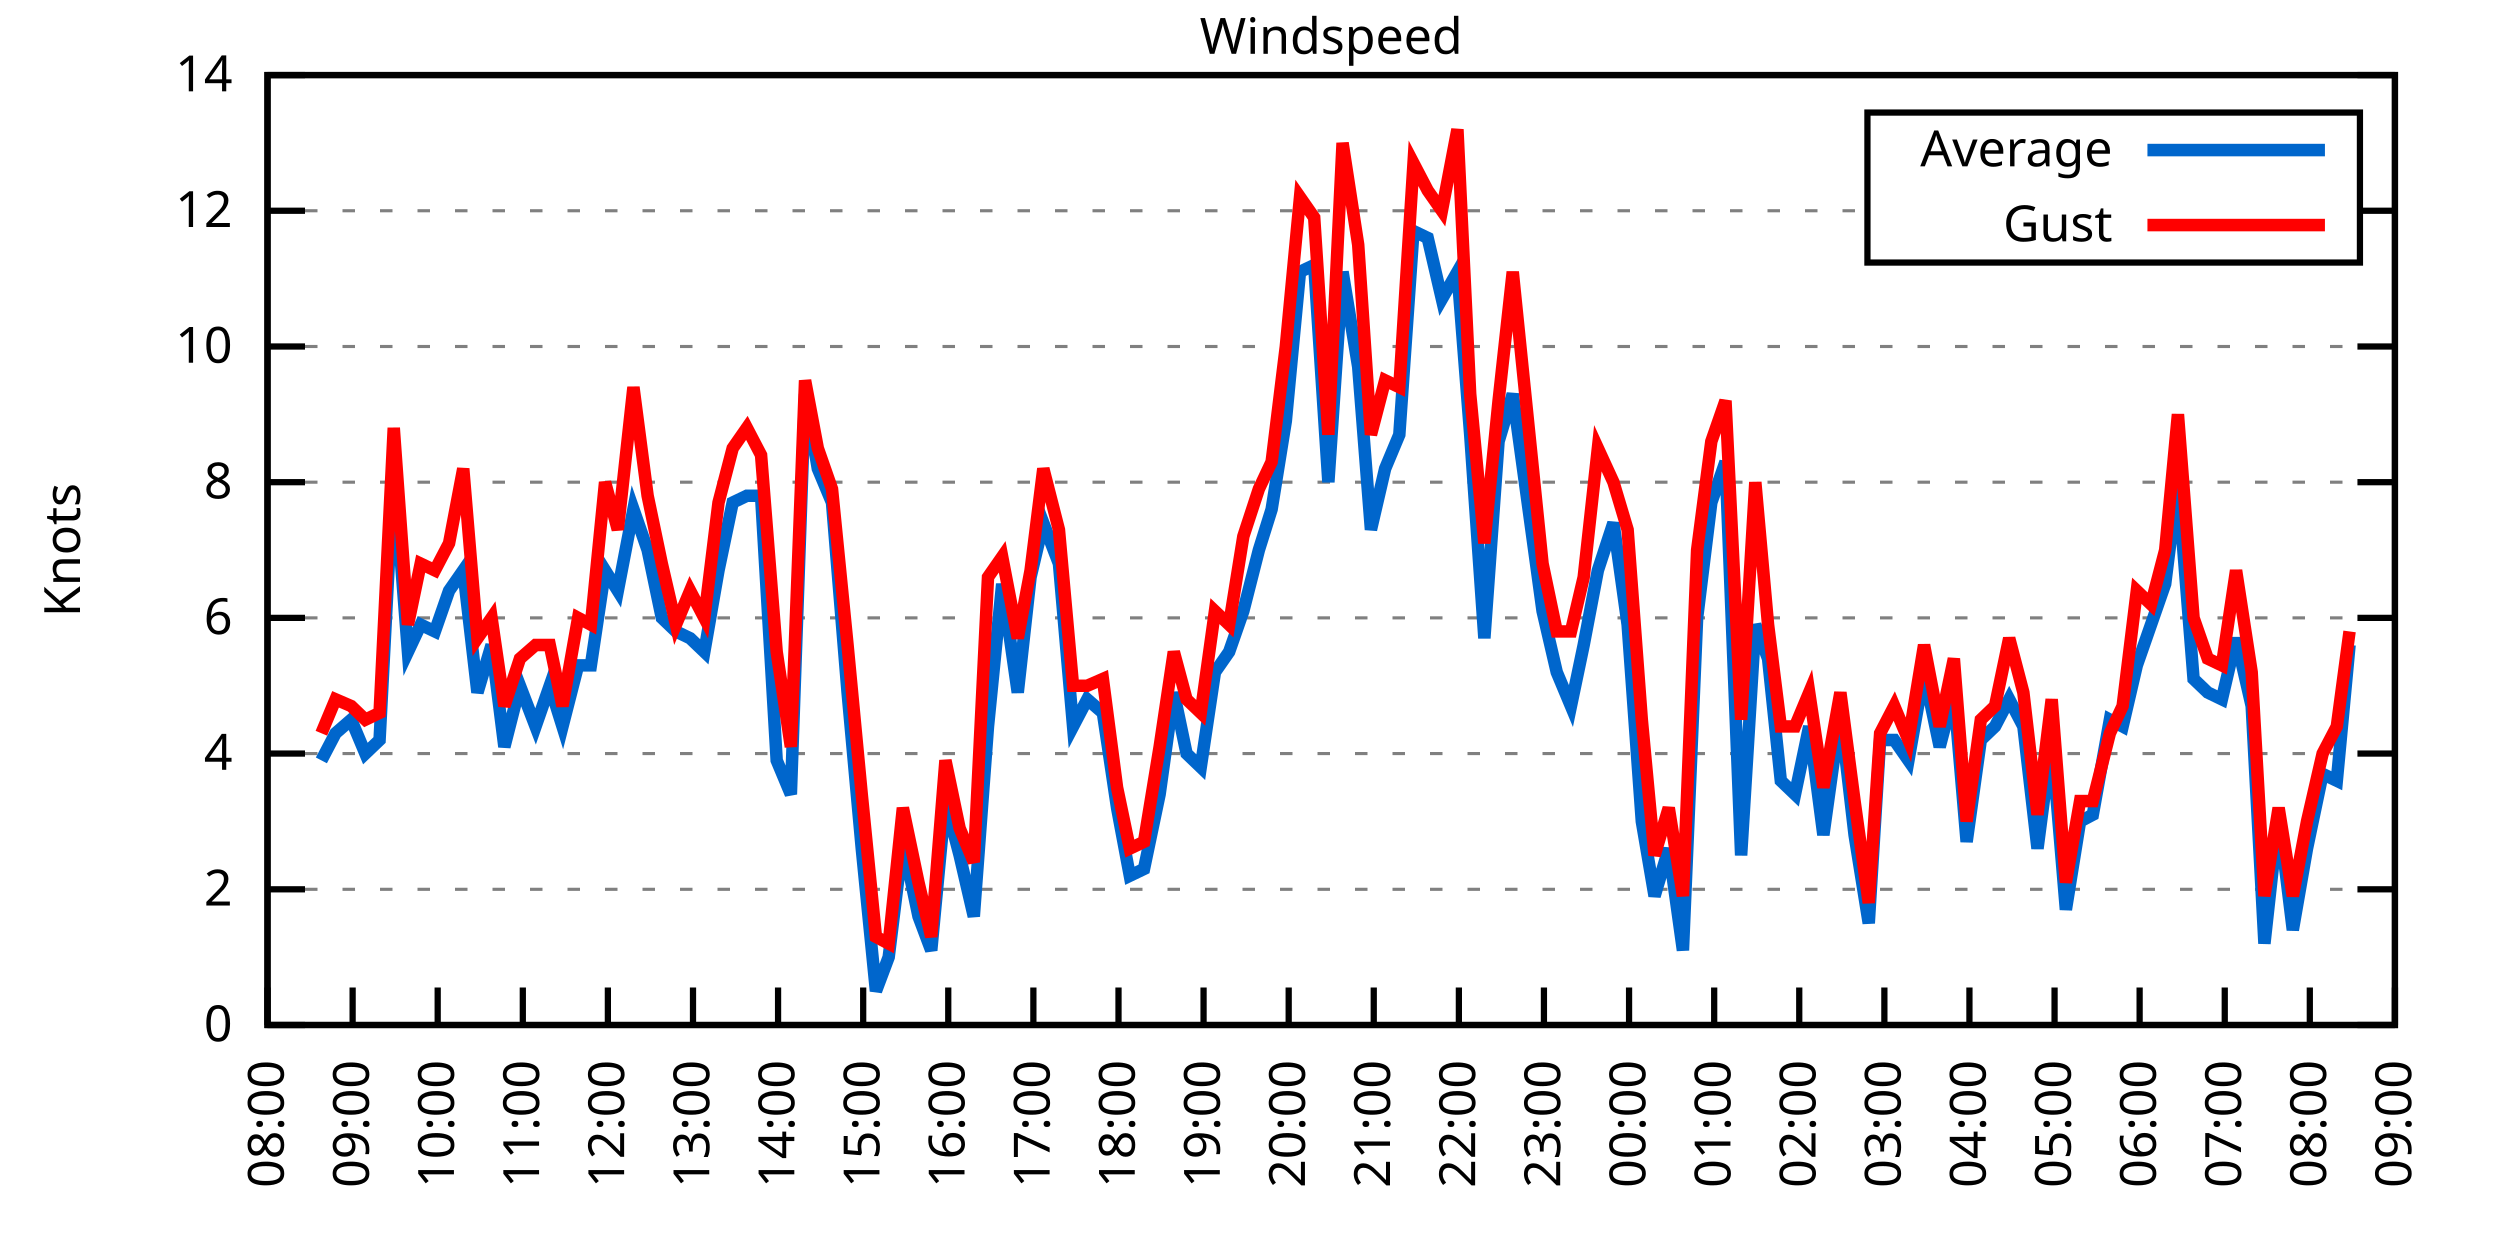
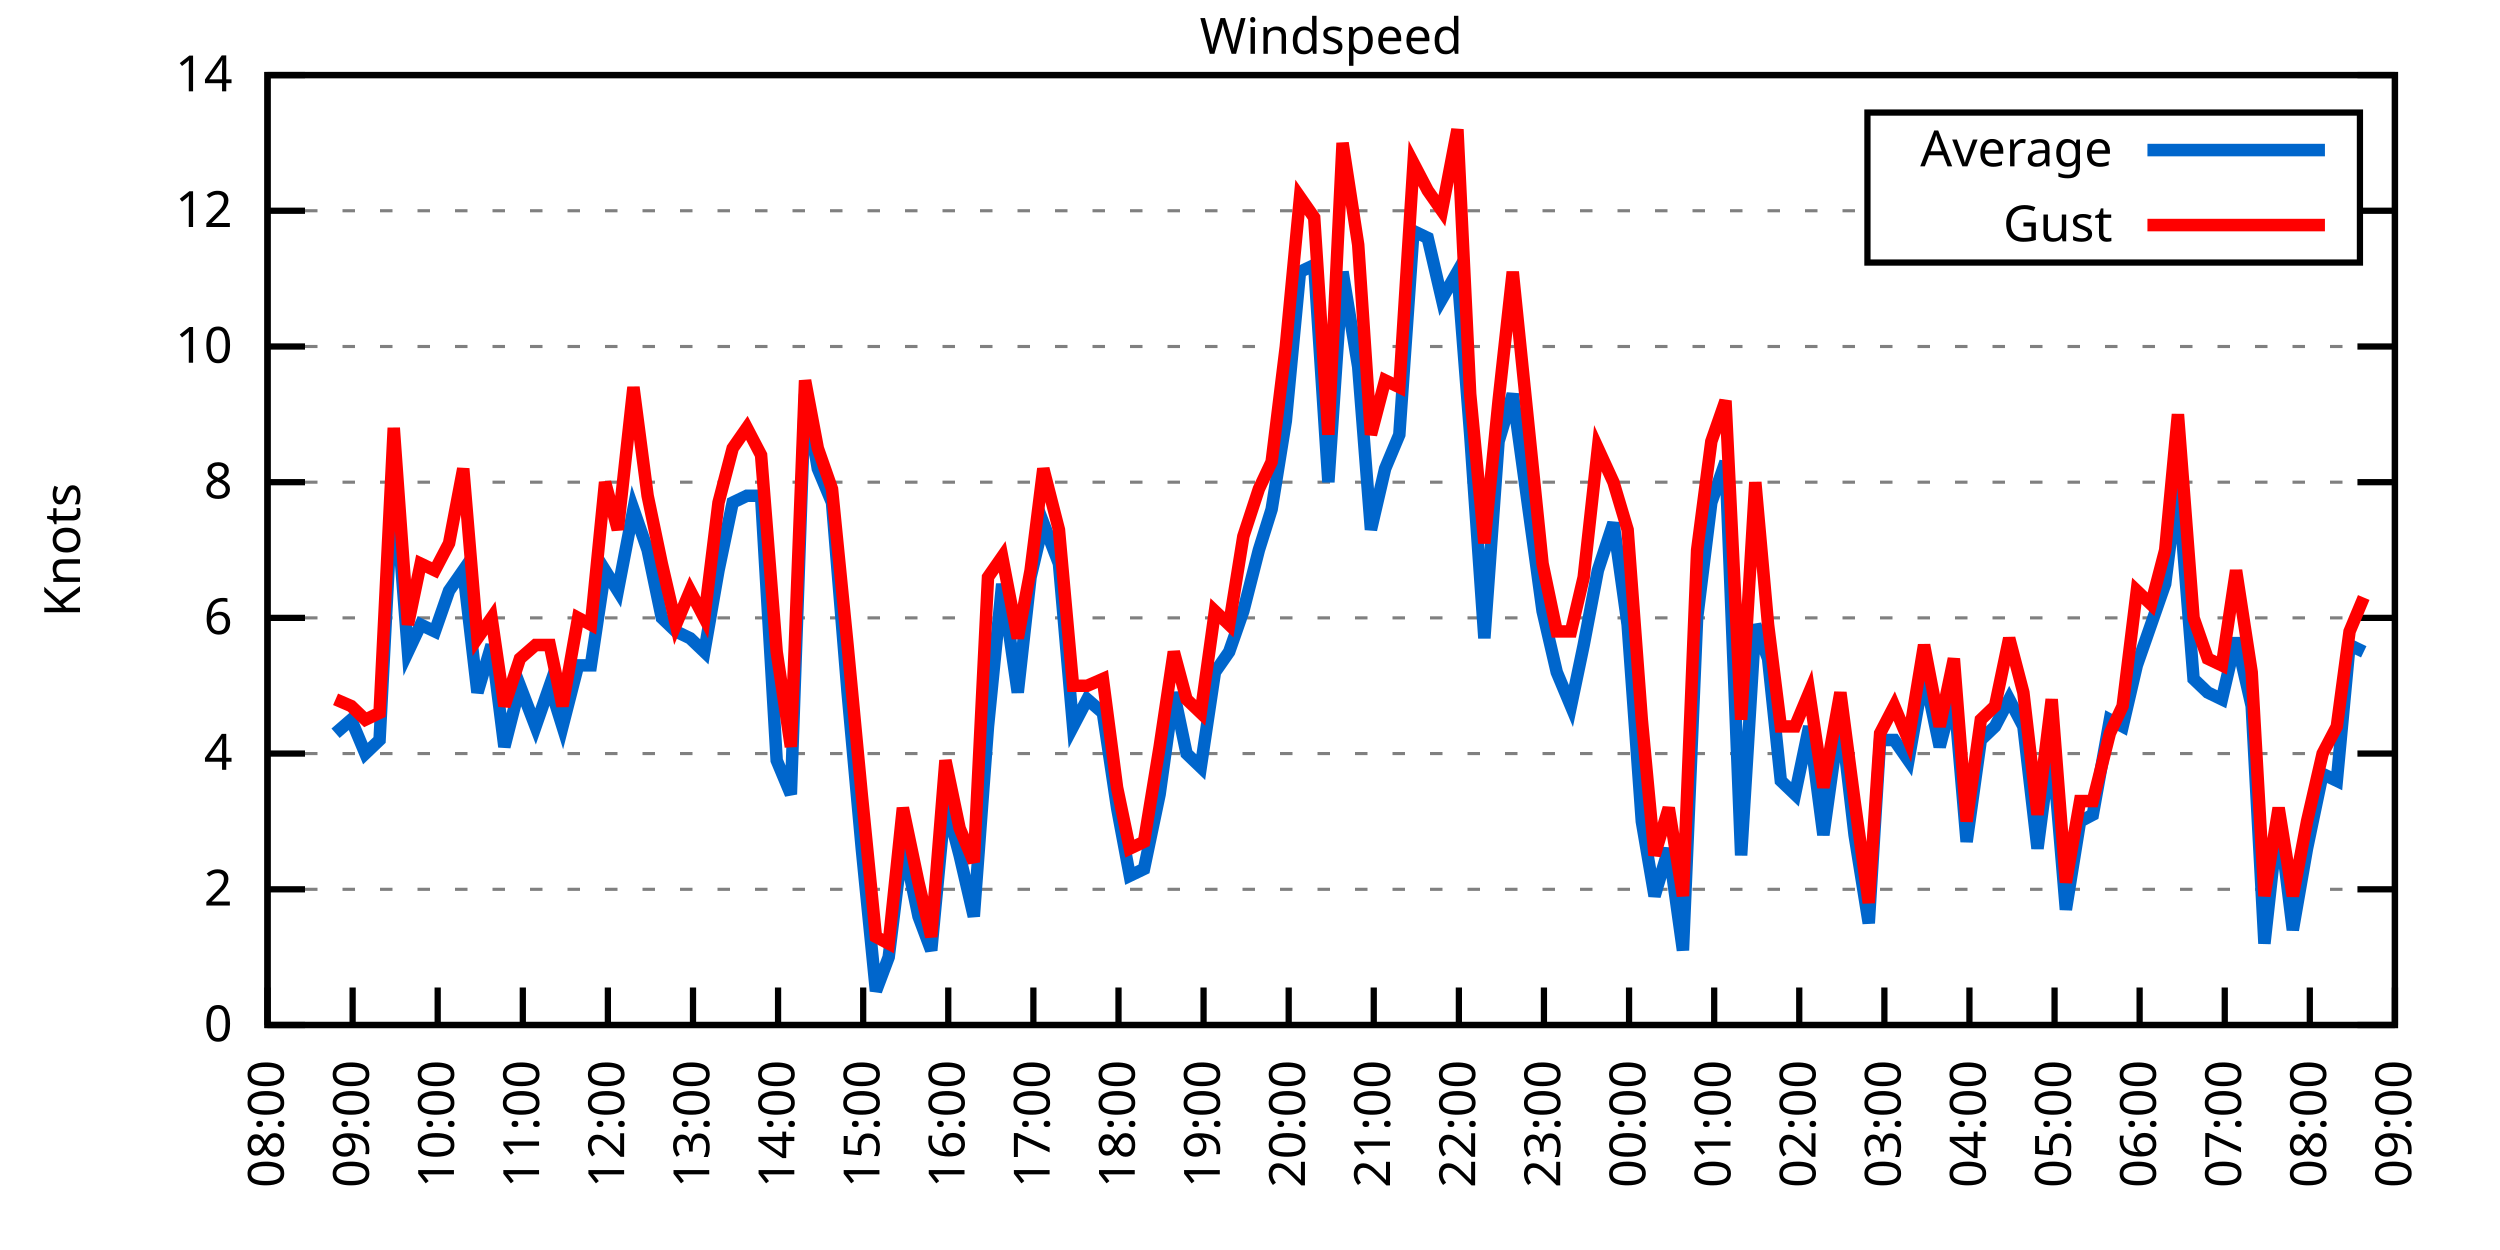
<svg xmlns="http://www.w3.org/2000/svg" xmlns:xlink="http://www.w3.org/1999/xlink" width="400" height="200" viewBox="0 0 400 200">
  <g id="gnuplot_canvas">
    <rect x="0" y="0" width="400" height="200" fill="none" />
    <defs>
      <circle id="gpDot" r="0.5" stroke-width="0.5" stroke="currentColor" />
      <path id="gpPt0" stroke-width="0.333" stroke="currentColor" d="M-1,0 h2 M0,-1 v2" />
      <path id="gpPt1" stroke-width="0.333" stroke="currentColor" d="M-1,-1 L1,1 M1,-1 L-1,1" />
      <path id="gpPt2" stroke-width="0.333" stroke="currentColor" d="M-1,0 L1,0 M0,-1 L0,1 M-1,-1 L1,1 M-1,1 L1,-1" />
      <rect id="gpPt3" stroke-width="0.333" stroke="currentColor" x="-1" y="-1" width="2" height="2" />
      <rect id="gpPt4" stroke-width="0.333" stroke="currentColor" fill="currentColor" x="-1" y="-1" width="2" height="2" />
      <circle id="gpPt5" stroke-width="0.333" stroke="currentColor" cx="0" cy="0" r="1" />
      <use xlink:href="#gpPt5" id="gpPt6" fill="currentColor" stroke="none" />
      <path id="gpPt7" stroke-width="0.333" stroke="currentColor" d="M0,-1.33 L-1.33,0.67 L1.33,0.67 z" />
      <use xlink:href="#gpPt7" id="gpPt8" fill="currentColor" stroke="none" />
      <use xlink:href="#gpPt7" id="gpPt9" stroke="currentColor" transform="rotate(180)" />
      <use xlink:href="#gpPt9" id="gpPt10" fill="currentColor" stroke="none" />
      <use xlink:href="#gpPt3" id="gpPt11" stroke="currentColor" transform="rotate(45)" />
      <use xlink:href="#gpPt11" id="gpPt12" fill="currentColor" stroke="none" />
      <path id="gpPt13" stroke-width="0.333" stroke="currentColor" d="M0,1.330 L1.265,0.411 L0.782,-1.067 L-0.782,-1.076 L-1.265,0.411 z" />
      <use xlink:href="#gpPt13" id="gpPt14" fill="currentColor" stroke="none" />
      <filter id="textbox" filterUnits="objectBoundingBox" x="0" y="0" height="1" width="1">
        <feFlood flood-color="white" flood-opacity="1" result="bgnd" />
        <feComposite in="SourceGraphic" in2="bgnd" operator="atop" />
      </filter>
      <filter id="greybox" filterUnits="objectBoundingBox" x="0" y="0" height="1" width="1">
        <feFlood flood-color="lightgrey" flood-opacity="1" result="grey" />
        <feComposite in="SourceGraphic" in2="grey" operator="atop" />
      </filter>
    </defs>
    <g fill="none" color="white" stroke="currentColor" stroke-width="1.00" stroke-linecap="butt" stroke-linejoin="miter">
</g>
    <g fill="none" color="black" stroke="currentColor" stroke-width="1.00" stroke-linecap="butt" stroke-linejoin="miter">
      <g stroke="none" shape-rendering="crispEdges">
        <polygon fill="rgb(255, 255, 255)" points="42.80,164.00 383.18,164.00 383.18,12.02 42.80,12.02 " />
      </g>
    </g>
    <g fill="none" color="black" stroke="currentColor" stroke-width="1.00" stroke-linecap="butt" stroke-linejoin="miter">
</g>
    <g fill="none" color="black" stroke="black" stroke-width="0.50" stroke-linecap="butt" stroke-linejoin="miter">
</g>
    <g fill="none" color="gray" stroke="currentColor" stroke-width="0.50" stroke-linecap="butt" stroke-linejoin="miter">
      <path stroke="gray" stroke-dasharray="2,4" class="gridline" d="M42.80,164.00 L383.19,164.00  " />
    </g>
    <g fill="none" color="gray" stroke="gray" stroke-width="1.00" stroke-linecap="butt" stroke-linejoin="miter">
</g>
    <g fill="none" color="black" stroke="currentColor" stroke-width="1.00" stroke-linecap="butt" stroke-linejoin="miter">
      <path stroke="black" d="M42.80,164.00 L48.80,164.00 M383.19,164.00 L377.19,164.00  " />
      <g transform="translate(37.20,166.60)" stroke="none" fill="black" font-family="Sans" font-size="8.00" text-anchor="end">
        <text>
          <tspan font-family="Sans"> 0</tspan>
        </text>
      </g>
    </g>
    <g fill="none" color="black" stroke="currentColor" stroke-width="1.00" stroke-linecap="butt" stroke-linejoin="miter">
</g>
    <g fill="none" color="black" stroke="black" stroke-width="0.50" stroke-linecap="butt" stroke-linejoin="miter">
</g>
    <g fill="none" color="gray" stroke="currentColor" stroke-width="0.50" stroke-linecap="butt" stroke-linejoin="miter">
      <path stroke="gray" stroke-dasharray="2,4" class="gridline" d="M42.80,142.29 L383.19,142.29  " />
    </g>
    <g fill="none" color="gray" stroke="gray" stroke-width="1.00" stroke-linecap="butt" stroke-linejoin="miter">
</g>
    <g fill="none" color="black" stroke="currentColor" stroke-width="1.00" stroke-linecap="butt" stroke-linejoin="miter">
      <path stroke="black" d="M42.80,142.29 L48.80,142.29 M383.19,142.29 L377.19,142.29  " />
      <g transform="translate(37.20,144.89)" stroke="none" fill="black" font-family="Sans" font-size="8.00" text-anchor="end">
        <text>
          <tspan font-family="Sans"> 2</tspan>
        </text>
      </g>
    </g>
    <g fill="none" color="black" stroke="currentColor" stroke-width="1.00" stroke-linecap="butt" stroke-linejoin="miter">
</g>
    <g fill="none" color="black" stroke="black" stroke-width="0.50" stroke-linecap="butt" stroke-linejoin="miter">
</g>
    <g fill="none" color="gray" stroke="currentColor" stroke-width="0.50" stroke-linecap="butt" stroke-linejoin="miter">
      <path stroke="gray" stroke-dasharray="2,4" class="gridline" d="M42.80,120.57 L383.19,120.57  " />
    </g>
    <g fill="none" color="gray" stroke="gray" stroke-width="1.00" stroke-linecap="butt" stroke-linejoin="miter">
</g>
    <g fill="none" color="black" stroke="currentColor" stroke-width="1.00" stroke-linecap="butt" stroke-linejoin="miter">
      <path stroke="black" d="M42.80,120.57 L48.80,120.57 M383.19,120.57 L377.19,120.57  " />
      <g transform="translate(37.20,123.17)" stroke="none" fill="black" font-family="Sans" font-size="8.00" text-anchor="end">
        <text>
          <tspan font-family="Sans"> 4</tspan>
        </text>
      </g>
    </g>
    <g fill="none" color="black" stroke="currentColor" stroke-width="1.00" stroke-linecap="butt" stroke-linejoin="miter">
</g>
    <g fill="none" color="black" stroke="black" stroke-width="0.50" stroke-linecap="butt" stroke-linejoin="miter">
</g>
    <g fill="none" color="gray" stroke="currentColor" stroke-width="0.50" stroke-linecap="butt" stroke-linejoin="miter">
      <path stroke="gray" stroke-dasharray="2,4" class="gridline" d="M42.80,98.86 L383.19,98.86  " />
    </g>
    <g fill="none" color="gray" stroke="gray" stroke-width="1.00" stroke-linecap="butt" stroke-linejoin="miter">
</g>
    <g fill="none" color="black" stroke="currentColor" stroke-width="1.00" stroke-linecap="butt" stroke-linejoin="miter">
      <path stroke="black" d="M42.80,98.86 L48.80,98.86 M383.19,98.86 L377.19,98.86  " />
      <g transform="translate(37.20,101.46)" stroke="none" fill="black" font-family="Sans" font-size="8.00" text-anchor="end">
        <text>
          <tspan font-family="Sans"> 6</tspan>
        </text>
      </g>
    </g>
    <g fill="none" color="black" stroke="currentColor" stroke-width="1.00" stroke-linecap="butt" stroke-linejoin="miter">
</g>
    <g fill="none" color="black" stroke="black" stroke-width="0.50" stroke-linecap="butt" stroke-linejoin="miter">
</g>
    <g fill="none" color="gray" stroke="currentColor" stroke-width="0.50" stroke-linecap="butt" stroke-linejoin="miter">
      <path stroke="gray" stroke-dasharray="2,4" class="gridline" d="M42.80,77.15 L383.19,77.15  " />
    </g>
    <g fill="none" color="gray" stroke="gray" stroke-width="1.00" stroke-linecap="butt" stroke-linejoin="miter">
</g>
    <g fill="none" color="black" stroke="currentColor" stroke-width="1.00" stroke-linecap="butt" stroke-linejoin="miter">
      <path stroke="black" d="M42.80,77.15 L48.80,77.15 M383.19,77.15 L377.19,77.15  " />
      <g transform="translate(37.20,79.75)" stroke="none" fill="black" font-family="Sans" font-size="8.00" text-anchor="end">
        <text>
          <tspan font-family="Sans"> 8</tspan>
        </text>
      </g>
    </g>
    <g fill="none" color="black" stroke="currentColor" stroke-width="1.00" stroke-linecap="butt" stroke-linejoin="miter">
</g>
    <g fill="none" color="black" stroke="black" stroke-width="0.50" stroke-linecap="butt" stroke-linejoin="miter">
</g>
    <g fill="none" color="gray" stroke="currentColor" stroke-width="0.50" stroke-linecap="butt" stroke-linejoin="miter">
      <path stroke="gray" stroke-dasharray="2,4" class="gridline" d="M42.80,55.44 L383.19,55.44  " />
    </g>
    <g fill="none" color="gray" stroke="gray" stroke-width="1.00" stroke-linecap="butt" stroke-linejoin="miter">
</g>
    <g fill="none" color="black" stroke="currentColor" stroke-width="1.00" stroke-linecap="butt" stroke-linejoin="miter">
      <path stroke="black" d="M42.80,55.44 L48.80,55.44 M383.19,55.44 L377.19,55.44  " />
      <g transform="translate(37.20,58.04)" stroke="none" fill="black" font-family="Sans" font-size="8.00" text-anchor="end">
        <text>
          <tspan font-family="Sans"> 10</tspan>
        </text>
      </g>
    </g>
    <g fill="none" color="black" stroke="currentColor" stroke-width="1.00" stroke-linecap="butt" stroke-linejoin="miter">
</g>
    <g fill="none" color="black" stroke="black" stroke-width="0.50" stroke-linecap="butt" stroke-linejoin="miter">
</g>
    <g fill="none" color="gray" stroke="currentColor" stroke-width="0.50" stroke-linecap="butt" stroke-linejoin="miter">
      <path stroke="gray" stroke-dasharray="2,4" class="gridline" d="M42.80,33.72 L298.79,33.72 M377.59,33.72 L383.19,33.72  " />
    </g>
    <g fill="none" color="gray" stroke="gray" stroke-width="1.00" stroke-linecap="butt" stroke-linejoin="miter">
</g>
    <g fill="none" color="black" stroke="currentColor" stroke-width="1.00" stroke-linecap="butt" stroke-linejoin="miter">
      <path stroke="black" d="M42.80,33.72 L48.80,33.72 M383.19,33.72 L377.19,33.72  " />
      <g transform="translate(37.20,36.32)" stroke="none" fill="black" font-family="Sans" font-size="8.00" text-anchor="end">
        <text>
          <tspan font-family="Sans"> 12</tspan>
        </text>
      </g>
    </g>
    <g fill="none" color="black" stroke="currentColor" stroke-width="1.00" stroke-linecap="butt" stroke-linejoin="miter">
</g>
    <g fill="none" color="black" stroke="black" stroke-width="0.50" stroke-linecap="butt" stroke-linejoin="miter">
</g>
    <g fill="none" color="gray" stroke="currentColor" stroke-width="0.50" stroke-linecap="butt" stroke-linejoin="miter">
      <path stroke="gray" stroke-dasharray="2,4" class="gridline" d="M42.80,12.01 L383.19,12.01  " />
    </g>
    <g fill="none" color="gray" stroke="gray" stroke-width="1.00" stroke-linecap="butt" stroke-linejoin="miter">
</g>
    <g fill="none" color="black" stroke="currentColor" stroke-width="1.00" stroke-linecap="butt" stroke-linejoin="miter">
      <path stroke="black" d="M42.80,12.01 L48.80,12.01 M383.19,12.01 L377.19,12.01  " />
      <g transform="translate(37.20,14.61)" stroke="none" fill="black" font-family="Sans" font-size="8.00" text-anchor="end">
        <text>
          <tspan font-family="Sans"> 14</tspan>
        </text>
      </g>
    </g>
    <g fill="none" color="black" stroke="currentColor" stroke-width="1.00" stroke-linecap="butt" stroke-linejoin="miter">
      <path stroke="black" d="M42.80,164.00 L42.80,158.00  " />
      <g transform="translate(45.40,169.60) rotate(270.00)" stroke="none" fill="black" font-family="Sans" font-size="8.00" text-anchor="end">
        <text>
          <tspan font-family="Sans">08:00</tspan>
        </text>
      </g>
    </g>
    <g fill="none" color="black" stroke="currentColor" stroke-width="1.00" stroke-linecap="butt" stroke-linejoin="miter">
      <path stroke="black" d="M56.42,164.00 L56.42,158.00  " />
      <g transform="translate(59.02,169.60) rotate(270.00)" stroke="none" fill="black" font-family="Sans" font-size="8.00" text-anchor="end">
        <text>
          <tspan font-family="Sans">09:00</tspan>
        </text>
      </g>
    </g>
    <g fill="none" color="black" stroke="currentColor" stroke-width="1.00" stroke-linecap="butt" stroke-linejoin="miter">
      <path stroke="black" d="M70.03,164.00 L70.03,158.00  " />
      <g transform="translate(72.63,169.60) rotate(270.00)" stroke="none" fill="black" font-family="Sans" font-size="8.00" text-anchor="end">
        <text>
          <tspan font-family="Sans">10:00</tspan>
        </text>
      </g>
    </g>
    <g fill="none" color="black" stroke="currentColor" stroke-width="1.00" stroke-linecap="butt" stroke-linejoin="miter">
      <path stroke="black" d="M83.65,164.00 L83.65,158.00  " />
      <g transform="translate(86.25,169.60) rotate(270.00)" stroke="none" fill="black" font-family="Sans" font-size="8.00" text-anchor="end">
        <text>
          <tspan font-family="Sans">11:00</tspan>
        </text>
      </g>
    </g>
    <g fill="none" color="black" stroke="currentColor" stroke-width="1.00" stroke-linecap="butt" stroke-linejoin="miter">
      <path stroke="black" d="M97.26,164.00 L97.26,158.00  " />
      <g transform="translate(99.86,169.60) rotate(270.00)" stroke="none" fill="black" font-family="Sans" font-size="8.00" text-anchor="end">
        <text>
          <tspan font-family="Sans">12:00</tspan>
        </text>
      </g>
    </g>
    <g fill="none" color="black" stroke="currentColor" stroke-width="1.00" stroke-linecap="butt" stroke-linejoin="miter">
      <path stroke="black" d="M110.88,164.00 L110.88,158.00  " />
      <g transform="translate(113.48,169.60) rotate(270.00)" stroke="none" fill="black" font-family="Sans" font-size="8.00" text-anchor="end">
        <text>
          <tspan font-family="Sans">13:00</tspan>
        </text>
      </g>
    </g>
    <g fill="none" color="black" stroke="currentColor" stroke-width="1.00" stroke-linecap="butt" stroke-linejoin="miter">
      <path stroke="black" d="M124.49,164.00 L124.49,158.00  " />
      <g transform="translate(127.09,169.60) rotate(270.00)" stroke="none" fill="black" font-family="Sans" font-size="8.00" text-anchor="end">
        <text>
          <tspan font-family="Sans">14:00</tspan>
        </text>
      </g>
    </g>
    <g fill="none" color="black" stroke="currentColor" stroke-width="1.00" stroke-linecap="butt" stroke-linejoin="miter">
      <path stroke="black" d="M138.11,164.00 L138.11,158.00  " />
      <g transform="translate(140.71,169.60) rotate(270.00)" stroke="none" fill="black" font-family="Sans" font-size="8.00" text-anchor="end">
        <text>
          <tspan font-family="Sans">15:00</tspan>
        </text>
      </g>
    </g>
    <g fill="none" color="black" stroke="currentColor" stroke-width="1.00" stroke-linecap="butt" stroke-linejoin="miter">
      <path stroke="black" d="M151.72,164.00 L151.72,158.00  " />
      <g transform="translate(154.32,169.60) rotate(270.00)" stroke="none" fill="black" font-family="Sans" font-size="8.00" text-anchor="end">
        <text>
          <tspan font-family="Sans">16:00</tspan>
        </text>
      </g>
    </g>
    <g fill="none" color="black" stroke="currentColor" stroke-width="1.00" stroke-linecap="butt" stroke-linejoin="miter">
      <path stroke="black" d="M165.34,164.00 L165.34,158.00  " />
      <g transform="translate(167.94,169.60) rotate(270.00)" stroke="none" fill="black" font-family="Sans" font-size="8.00" text-anchor="end">
        <text>
          <tspan font-family="Sans">17:00</tspan>
        </text>
      </g>
    </g>
    <g fill="none" color="black" stroke="currentColor" stroke-width="1.00" stroke-linecap="butt" stroke-linejoin="miter">
      <path stroke="black" d="M178.96,164.00 L178.96,158.00  " />
      <g transform="translate(181.56,169.60) rotate(270.00)" stroke="none" fill="black" font-family="Sans" font-size="8.00" text-anchor="end">
        <text>
          <tspan font-family="Sans">18:00</tspan>
        </text>
      </g>
    </g>
    <g fill="none" color="black" stroke="currentColor" stroke-width="1.00" stroke-linecap="butt" stroke-linejoin="miter">
      <path stroke="black" d="M192.57,164.00 L192.57,158.00  " />
      <g transform="translate(195.17,169.60) rotate(270.00)" stroke="none" fill="black" font-family="Sans" font-size="8.00" text-anchor="end">
        <text>
          <tspan font-family="Sans">19:00</tspan>
        </text>
      </g>
    </g>
    <g fill="none" color="black" stroke="currentColor" stroke-width="1.00" stroke-linecap="butt" stroke-linejoin="miter">
      <path stroke="black" d="M206.19,164.00 L206.19,158.00  " />
      <g transform="translate(208.79,169.60) rotate(270.00)" stroke="none" fill="black" font-family="Sans" font-size="8.00" text-anchor="end">
        <text>
          <tspan font-family="Sans">20:00</tspan>
        </text>
      </g>
    </g>
    <g fill="none" color="black" stroke="currentColor" stroke-width="1.00" stroke-linecap="butt" stroke-linejoin="miter">
      <path stroke="black" d="M219.80,164.00 L219.80,158.00  " />
      <g transform="translate(222.40,169.60) rotate(270.00)" stroke="none" fill="black" font-family="Sans" font-size="8.00" text-anchor="end">
        <text>
          <tspan font-family="Sans">21:00</tspan>
        </text>
      </g>
    </g>
    <g fill="none" color="black" stroke="currentColor" stroke-width="1.00" stroke-linecap="butt" stroke-linejoin="miter">
      <path stroke="black" d="M233.42,164.00 L233.42,158.00  " />
      <g transform="translate(236.02,169.60) rotate(270.00)" stroke="none" fill="black" font-family="Sans" font-size="8.00" text-anchor="end">
        <text>
          <tspan font-family="Sans">22:00</tspan>
        </text>
      </g>
    </g>
    <g fill="none" color="black" stroke="currentColor" stroke-width="1.00" stroke-linecap="butt" stroke-linejoin="miter">
      <path stroke="black" d="M247.03,164.00 L247.03,158.00  " />
      <g transform="translate(249.63,169.60) rotate(270.00)" stroke="none" fill="black" font-family="Sans" font-size="8.00" text-anchor="end">
        <text>
          <tspan font-family="Sans">23:00</tspan>
        </text>
      </g>
    </g>
    <g fill="none" color="black" stroke="currentColor" stroke-width="1.00" stroke-linecap="butt" stroke-linejoin="miter">
      <path stroke="black" d="M260.65,164.00 L260.65,158.00  " />
      <g transform="translate(263.25,169.60) rotate(270.00)" stroke="none" fill="black" font-family="Sans" font-size="8.00" text-anchor="end">
        <text>
          <tspan font-family="Sans">00:00</tspan>
        </text>
      </g>
    </g>
    <g fill="none" color="black" stroke="currentColor" stroke-width="1.00" stroke-linecap="butt" stroke-linejoin="miter">
      <path stroke="black" d="M274.27,164.00 L274.27,158.00  " />
      <g transform="translate(276.87,169.60) rotate(270.00)" stroke="none" fill="black" font-family="Sans" font-size="8.00" text-anchor="end">
        <text>
          <tspan font-family="Sans">01:00</tspan>
        </text>
      </g>
    </g>
    <g fill="none" color="black" stroke="currentColor" stroke-width="1.00" stroke-linecap="butt" stroke-linejoin="miter">
      <path stroke="black" d="M287.88,164.00 L287.88,158.00  " />
      <g transform="translate(290.48,169.60) rotate(270.00)" stroke="none" fill="black" font-family="Sans" font-size="8.00" text-anchor="end">
        <text>
          <tspan font-family="Sans">02:00</tspan>
        </text>
      </g>
    </g>
    <g fill="none" color="black" stroke="currentColor" stroke-width="1.00" stroke-linecap="butt" stroke-linejoin="miter">
      <path stroke="black" d="M301.50,164.00 L301.50,158.00  " />
      <g transform="translate(304.10,169.60) rotate(270.00)" stroke="none" fill="black" font-family="Sans" font-size="8.00" text-anchor="end">
        <text>
          <tspan font-family="Sans">03:00</tspan>
        </text>
      </g>
    </g>
    <g fill="none" color="black" stroke="currentColor" stroke-width="1.00" stroke-linecap="butt" stroke-linejoin="miter">
      <path stroke="black" d="M315.11,164.00 L315.11,158.00  " />
      <g transform="translate(317.71,169.60) rotate(270.00)" stroke="none" fill="black" font-family="Sans" font-size="8.00" text-anchor="end">
        <text>
          <tspan font-family="Sans">04:00</tspan>
        </text>
      </g>
    </g>
    <g fill="none" color="black" stroke="currentColor" stroke-width="1.00" stroke-linecap="butt" stroke-linejoin="miter">
      <path stroke="black" d="M328.73,164.00 L328.73,158.00  " />
      <g transform="translate(331.33,169.60) rotate(270.00)" stroke="none" fill="black" font-family="Sans" font-size="8.00" text-anchor="end">
        <text>
          <tspan font-family="Sans">05:00</tspan>
        </text>
      </g>
    </g>
    <g fill="none" color="black" stroke="currentColor" stroke-width="1.00" stroke-linecap="butt" stroke-linejoin="miter">
      <path stroke="black" d="M342.34,164.00 L342.34,158.00  " />
      <g transform="translate(344.94,169.60) rotate(270.00)" stroke="none" fill="black" font-family="Sans" font-size="8.00" text-anchor="end">
        <text>
          <tspan font-family="Sans">06:00</tspan>
        </text>
      </g>
    </g>
    <g fill="none" color="black" stroke="currentColor" stroke-width="1.00" stroke-linecap="butt" stroke-linejoin="miter">
      <path stroke="black" d="M355.96,164.00 L355.96,158.00  " />
      <g transform="translate(358.56,169.60) rotate(270.00)" stroke="none" fill="black" font-family="Sans" font-size="8.00" text-anchor="end">
        <text>
          <tspan font-family="Sans">07:00</tspan>
        </text>
      </g>
    </g>
    <g fill="none" color="black" stroke="currentColor" stroke-width="1.00" stroke-linecap="butt" stroke-linejoin="miter">
      <path stroke="black" d="M369.57,164.00 L369.57,158.00  " />
      <g transform="translate(372.17,169.60) rotate(270.00)" stroke="none" fill="black" font-family="Sans" font-size="8.00" text-anchor="end">
        <text>
          <tspan font-family="Sans">08:00</tspan>
        </text>
      </g>
    </g>
    <g fill="none" color="black" stroke="currentColor" stroke-width="1.00" stroke-linecap="butt" stroke-linejoin="miter">
      <path stroke="black" d="M383.19,164.00 L383.19,158.00  " />
      <g transform="translate(385.79,169.60) rotate(270.00)" stroke="none" fill="black" font-family="Sans" font-size="8.00" text-anchor="end">
        <text>
          <tspan font-family="Sans">09:00</tspan>
        </text>
      </g>
    </g>
    <g fill="none" color="black" stroke="currentColor" stroke-width="1.00" stroke-linecap="butt" stroke-linejoin="miter">
</g>
    <g fill="none" color="black" stroke="currentColor" stroke-width="1.00" stroke-linecap="butt" stroke-linejoin="miter">
      <path stroke="black" d="M42.80,12.01 L42.80,164.00 L383.19,164.00 L383.19,12.01 L42.80,12.01 Z  " />
    </g>
    <g fill="none" color="black" stroke="currentColor" stroke-width="1.00" stroke-linecap="butt" stroke-linejoin="miter">
</g>
    <g fill="none" color="black" stroke="currentColor" stroke-width="1.00" stroke-linecap="butt" stroke-linejoin="miter">
      <path stroke="black" d="M298.79,42.01 L298.79,18.01 L377.59,18.01 L377.59,42.01 L298.79,42.01 Z  " />
    </g>
    <g id="Windspeed_plot_1">
      <g fill="none" color="white" stroke="black" stroke-width="2.00" stroke-linecap="butt" stroke-linejoin="miter">
</g>
      <g fill="none" color="black" stroke="currentColor" stroke-width="2.00" stroke-linecap="butt" stroke-linejoin="miter">
        <g transform="translate(337.99,26.61)" stroke="none" fill="black" font-family="Sans" font-size="8.00" text-anchor="end">
          <text>
            <tspan font-family="Sans">Average</tspan>
          </text>
        </g>
      </g>
      <g fill="none" color="black" stroke="currentColor" stroke-width="2.00" stroke-linecap="butt" stroke-linejoin="miter">
-         <path stroke="rgb(  0, 102, 204)" d="M343.59,24.01 L371.99,24.01 M51.42,121.66 L53.69,117.32 L56.19,115.15 L58.46,120.57 L60.73,118.40 L63.00,74.98   L65.27,104.29 L67.31,99.95 L69.58,101.03 L71.85,94.52 L74.12,91.26 L76.39,110.80 L78.65,103.20 L80.70,119.49   L83.19,109.72 L85.69,116.23 L87.96,109.72 L90.00,116.23 L92.50,106.46 L94.54,106.46 L96.81,91.26 L98.85,94.52   L101.35,81.49 L103.62,88.00 L105.89,98.86 L108.15,101.03 L110.42,102.12 L112.69,104.29 L114.96,91.26 L117.23,80.41   L119.50,79.32 L121.77,79.32 L124.27,121.66 L126.54,127.09 L128.81,63.04 L130.85,74.98 L133.12,80.41 L135.61,110.80   L137.88,135.77 L140.15,158.57 L142.19,153.14 L144.46,134.69 L146.96,146.63 L149.00,152.06 L151.27,128.17 L153.54,136.86   L155.81,146.63 L158.08,116.23 L160.35,93.43 L162.84,110.80 L164.89,92.35 L166.93,83.66 L169.43,90.18 L171.69,116.23   L173.96,111.89 L176.46,114.06 L178.73,129.26 L180.77,140.12 L183.04,139.03 L185.54,127.09 L187.81,110.80 L189.85,120.57   L192.12,122.75 L194.39,107.55 L196.66,104.29 L198.93,97.78 L201.42,88.00 L203.46,81.49 L205.73,67.38 L208.00,43.49   L210.27,42.41 L212.54,77.15 L214.81,43.49 L217.31,58.69 L219.35,84.75 L221.62,74.98 L223.89,69.55 L226.16,36.98   L228.43,38.07 L230.70,47.84 L233.19,43.49 L235.23,69.55 L237.50,102.12 L239.77,70.63 L242.04,63.04 L246.81,97.78   L249.08,107.55 L251.35,112.97 L253.39,103.20 L255.66,91.26 L258.15,83.66 L260.42,99.95 L262.69,131.43 L264.73,143.37   L267.00,135.77 L269.27,152.06 L271.54,98.86 L273.81,80.41 L276.08,73.89 L278.58,136.86 L280.85,99.95 L282.89,105.38   L284.93,124.92 L287.20,127.09 L289.47,116.23 L291.74,133.60 L294.46,114.06 L296.73,133.60 L299.00,147.72 L300.82,118.40   L303.08,118.40 L305.35,121.66 L307.85,107.55 L310.35,119.49 L312.62,110.80 L314.66,134.69 L316.93,118.40 L319.20,116.23   L321.47,111.89 L323.74,116.23 L326.00,135.77 L328.27,118.40 L330.54,145.54 L332.81,131.43 L334.85,130.35 L337.58,115.15   L339.62,116.23 L341.89,106.46 L344.16,99.95 L346.43,93.43 L348.47,77.15 L350.97,108.63 L353.24,110.80 L355.50,111.89   L357.77,102.12 L360.27,112.97 L362.31,150.97 L364.58,130.35 L366.85,148.80 L369.12,135.77 L371.62,123.83 L373.89,124.92   L375.93,103.20  " />
+         <path stroke="rgb(  0, 102, 204)" d="M343.59,24.01 L371.99,24.01 M53.69,117.32 L56.19,115.15 L58.46,120.57 L60.73,118.40 L63.00,74.98 L65.27,104.29   L67.31,99.95 L69.58,101.03 L71.85,94.52 L74.12,91.26 L76.39,110.80 L78.65,103.20 L80.70,119.49 L83.19,109.72   L85.69,116.23 L87.96,109.72 L90.00,116.23 L92.50,106.46 L94.54,106.46 L96.81,91.26 L98.85,94.52 L101.35,81.49   L103.62,88.00 L105.89,98.86 L108.15,101.03 L110.42,102.12 L112.69,104.29 L114.96,91.26 L117.23,80.41 L119.50,79.32   L121.77,79.32 L124.27,121.66 L126.54,127.09 L128.81,63.04 L130.85,74.98 L133.12,80.41 L135.61,110.80 L137.88,135.77   L140.15,158.57 L142.19,153.14 L144.46,134.69 L146.96,146.63 L149.00,152.06 L151.27,128.17 L153.54,136.86 L155.81,146.63   L158.08,116.23 L160.35,93.43 L162.84,110.80 L164.89,92.35 L166.93,83.66 L169.43,90.18 L171.69,116.23 L173.96,111.89   L176.46,114.06 L178.73,129.26 L180.77,140.12 L183.04,139.03 L185.54,127.09 L187.81,110.80 L189.85,120.57 L192.12,122.75   L194.39,107.55 L196.66,104.29 L198.93,97.78 L201.42,88.00 L203.46,81.49 L205.73,67.38 L208.00,43.49 L210.27,42.41   L212.54,77.15 L214.81,43.49 L217.31,58.69 L219.35,84.75 L221.62,74.98 L223.89,69.55 L226.16,36.98 L228.43,38.07   L230.70,47.84 L233.19,43.49 L235.23,69.55 L237.50,102.12 L239.77,70.63 L242.04,63.04 L246.81,97.78 L249.08,107.55   L251.35,112.97 L253.39,103.20 L255.66,91.26 L258.15,83.66 L260.42,99.95 L262.69,131.43 L264.73,143.37 L267.00,135.77   L269.27,152.06 L271.54,98.86 L273.81,80.41 L276.08,73.89 L278.58,136.86 L280.85,99.95 L282.89,105.38 L284.93,124.92   L287.20,127.09 L289.47,116.23 L291.74,133.60 L294.46,114.06 L296.73,133.60 L299.00,147.72 L300.82,118.40 L303.08,118.40   L305.35,121.66 L307.85,107.55 L310.35,119.49 L312.62,110.80 L314.66,134.69 L316.93,118.40 L319.20,116.23 L321.47,111.89   L323.74,116.23 L326.00,135.77 L328.27,118.40 L330.54,145.54 L332.81,131.43 L334.85,130.35 L337.58,115.15 L339.62,116.23   L341.89,106.46 L344.16,99.95 L346.43,93.43 L348.47,77.15 L350.97,108.63 L353.24,110.80 L355.50,111.89 L357.77,102.12   L360.27,112.97 L362.31,150.97 L364.58,130.35 L366.85,148.80 L369.12,135.77 L371.62,123.83 L373.89,124.92 L375.93,103.20   L378.20,104.29  " />
      </g>
    </g>
    <g id="Windspeed_plot_2">
      <g fill="none" color="black" stroke="currentColor" stroke-width="2.00" stroke-linecap="butt" stroke-linejoin="miter">
        <g transform="translate(337.99,38.61)" stroke="none" fill="black" font-family="Sans" font-size="8.00" text-anchor="end">
          <text>
            <tspan font-family="Sans">Gust</tspan>
          </text>
        </g>
      </g>
      <g fill="none" color="black" stroke="currentColor" stroke-width="2.00" stroke-linecap="butt" stroke-linejoin="miter">
-         <path stroke="rgb(255,   0,   0)" d="M343.59,36.01 L371.99,36.01 M51.42,117.32 L53.69,111.89 L56.19,112.97 L58.46,115.15 L60.73,114.06 L63.00,68.46   L65.27,99.95 L67.31,90.18 L69.58,91.26 L71.85,86.92 L74.12,74.98 L76.39,102.12 L78.65,98.86 L80.70,112.97   L83.19,105.38 L85.69,103.20 L87.96,103.20 L90.00,112.97 L92.50,98.86 L94.54,99.95 L96.81,77.15 L98.85,84.75   L101.35,61.95 L103.62,79.32 L105.89,90.18 L108.15,99.95 L110.42,94.52 L112.69,98.86 L114.96,80.41 L117.23,71.72   L119.50,68.46 L121.77,72.81 L124.27,104.29 L126.54,119.49 L128.81,60.86 L130.85,71.72 L133.12,78.23 L135.61,103.20   L137.88,127.09 L140.15,149.89 L142.19,150.97 L144.46,129.26 L146.96,141.20 L149.00,149.89 L151.27,121.66 L153.54,132.52   L155.81,137.94 L158.08,92.35 L160.35,89.09 L162.84,102.12 L164.89,91.26 L166.93,74.98 L169.43,84.75 L171.69,109.72   L173.96,109.72 L176.46,108.63 L178.73,126.00 L180.77,135.77 L183.04,134.69 L185.54,119.49 L187.81,104.29 L189.85,111.89   L192.12,114.06 L194.39,97.78 L196.66,99.95 L198.93,85.83 L201.42,78.23 L203.46,73.89 L205.73,55.44 L208.00,31.55   L210.27,34.81 L212.54,69.55 L214.81,22.87 L217.31,39.15 L219.35,69.55 L221.62,60.86 L223.89,61.95 L226.16,26.12   L228.43,30.47 L230.70,33.72 L233.19,20.70 L235.23,63.04 L237.50,86.92 L239.77,64.12 L242.04,43.49 L246.81,90.18   L249.08,101.03 L251.35,101.03 L253.39,92.35 L255.66,71.72 L258.15,77.15 L260.42,84.75 L262.69,115.15 L264.73,136.86   L267.00,129.26 L269.27,143.37 L271.54,88.00 L273.81,70.63 L276.08,64.12 L278.58,115.15 L280.85,77.15 L282.89,99.95   L284.93,116.23 L287.20,116.23 L289.47,110.80 L291.74,126.00 L294.46,110.80 L296.73,128.17 L299.00,144.46 L300.82,117.32   L303.08,112.97 L305.35,118.40 L307.85,103.20 L310.35,116.23 L312.62,105.38 L314.66,131.43 L316.93,115.15 L319.20,112.97   L321.47,102.12 L323.74,110.80 L326.00,130.35 L328.27,111.89 L330.54,141.20 L332.81,128.17 L334.85,128.17 L337.58,117.32   L339.62,112.97 L341.89,94.52 L344.16,96.69 L346.43,88.00 L348.47,66.29 L350.97,98.86 L353.24,105.38 L355.50,106.46   L357.77,91.26 L360.27,107.55 L362.31,143.37 L364.58,129.26 L366.85,143.37 L369.12,131.43 L371.62,120.57 L373.89,116.23   L375.93,101.03  " />
+         <path stroke="rgb(255,   0,   0)" d="M343.59,36.01 L371.99,36.01 M53.69,111.89 L56.19,112.97 L58.46,115.15 L60.73,114.06 L63.00,68.46 L65.27,99.95   L67.31,90.18 L69.58,91.26 L71.85,86.92 L74.12,74.98 L76.39,102.12 L78.65,98.86 L80.70,112.97 L83.19,105.38   L85.69,103.20 L87.96,103.20 L90.00,112.97 L92.50,98.86 L94.54,99.95 L96.81,77.15 L98.85,84.75 L101.35,61.95   L103.62,79.32 L105.89,90.18 L108.15,99.95 L110.42,94.52 L112.69,98.86 L114.96,80.41 L117.23,71.72 L119.50,68.46   L121.77,72.81 L124.27,104.29 L126.54,119.49 L128.81,60.86 L130.85,71.72 L133.12,78.23 L135.61,103.20 L137.88,127.09   L140.15,149.89 L142.19,150.97 L144.46,129.26 L146.96,141.20 L149.00,149.89 L151.27,121.66 L153.54,132.52 L155.81,137.94   L158.08,92.35 L160.35,89.09 L162.84,102.12 L164.89,91.26 L166.93,74.98 L169.43,84.75 L171.69,109.72 L173.96,109.72   L176.46,108.63 L178.73,126.00 L180.77,135.77 L183.04,134.69 L185.54,119.49 L187.81,104.29 L189.85,111.89 L192.12,114.06   L194.39,97.78 L196.66,99.95 L198.93,85.83 L201.42,78.23 L203.46,73.89 L205.73,55.44 L208.00,31.55 L210.27,34.81   L212.54,69.55 L214.81,22.87 L217.31,39.15 L219.35,69.55 L221.62,60.86 L223.89,61.95 L226.16,26.12 L228.43,30.47   L230.70,33.72 L233.19,20.70 L235.23,63.04 L237.50,86.92 L239.77,64.12 L242.04,43.49 L246.81,90.18 L249.08,101.03   L251.35,101.03 L253.39,92.35 L255.66,71.72 L258.15,77.15 L260.42,84.75 L262.69,115.15 L264.73,136.86 L267.00,129.26   L269.27,143.37 L271.54,88.00 L273.81,70.63 L276.08,64.12 L278.58,115.15 L280.85,77.15 L282.89,99.95 L284.93,116.23   L287.20,116.23 L289.47,110.80 L291.74,126.00 L294.46,110.80 L296.73,128.17 L299.00,144.46 L300.82,117.32 L303.08,112.97   L305.35,118.40 L307.85,103.20 L310.35,116.23 L312.62,105.38 L314.66,131.43 L316.93,115.15 L319.20,112.97 L321.47,102.12   L323.74,110.80 L326.00,130.35 L328.27,111.89 L330.54,141.20 L332.81,128.17 L334.85,128.17 L337.58,117.32 L339.62,112.97   L341.89,94.52 L344.16,96.69 L346.43,88.00 L348.47,66.29 L350.97,98.86 L353.24,105.38 L355.50,106.46 L357.77,91.26   L360.27,107.55 L362.31,143.37 L364.58,129.26 L366.85,143.37 L369.12,131.43 L371.62,120.57 L373.89,116.23 L375.93,101.03   L378.20,95.60  " />
      </g>
    </g>
    <g fill="none" color="black" stroke="currentColor" stroke-width="2.00" stroke-linecap="butt" stroke-linejoin="miter">
</g>
    <g fill="none" color="black" stroke="black" stroke-width="1.00" stroke-linecap="butt" stroke-linejoin="miter">
</g>
    <g fill="none" color="black" stroke="currentColor" stroke-width="1.00" stroke-linecap="butt" stroke-linejoin="miter">
      <path stroke="black" d="M42.80,12.01 L42.80,164.00 L383.19,164.00 L383.19,12.01 L42.80,12.01 Z  " />
      <g transform="translate(12.80,88.01) rotate(270.00)" stroke="none" fill="black" font-family="Sans" font-size="8.00" text-anchor="middle">
        <text>
          <tspan font-family="Sans">Knots</tspan>
        </text>
      </g>
    </g>
    <g fill="none" color="black" stroke="currentColor" stroke-width="1.00" stroke-linecap="butt" stroke-linejoin="miter">
</g>
    <g fill="none" color="black" stroke="currentColor" stroke-width="1.00" stroke-linecap="butt" stroke-linejoin="miter">
      <g transform="translate(212.99,8.61)" stroke="none" fill="black" font-family="Sans" font-size="8.00" text-anchor="middle">
        <text>
          <tspan font-family="Sans">Windspeed</tspan>
        </text>
      </g>
    </g>
    <g fill="none" color="black" stroke="currentColor" stroke-width="1.00" stroke-linecap="butt" stroke-linejoin="miter">
</g>
  </g>
</svg>
